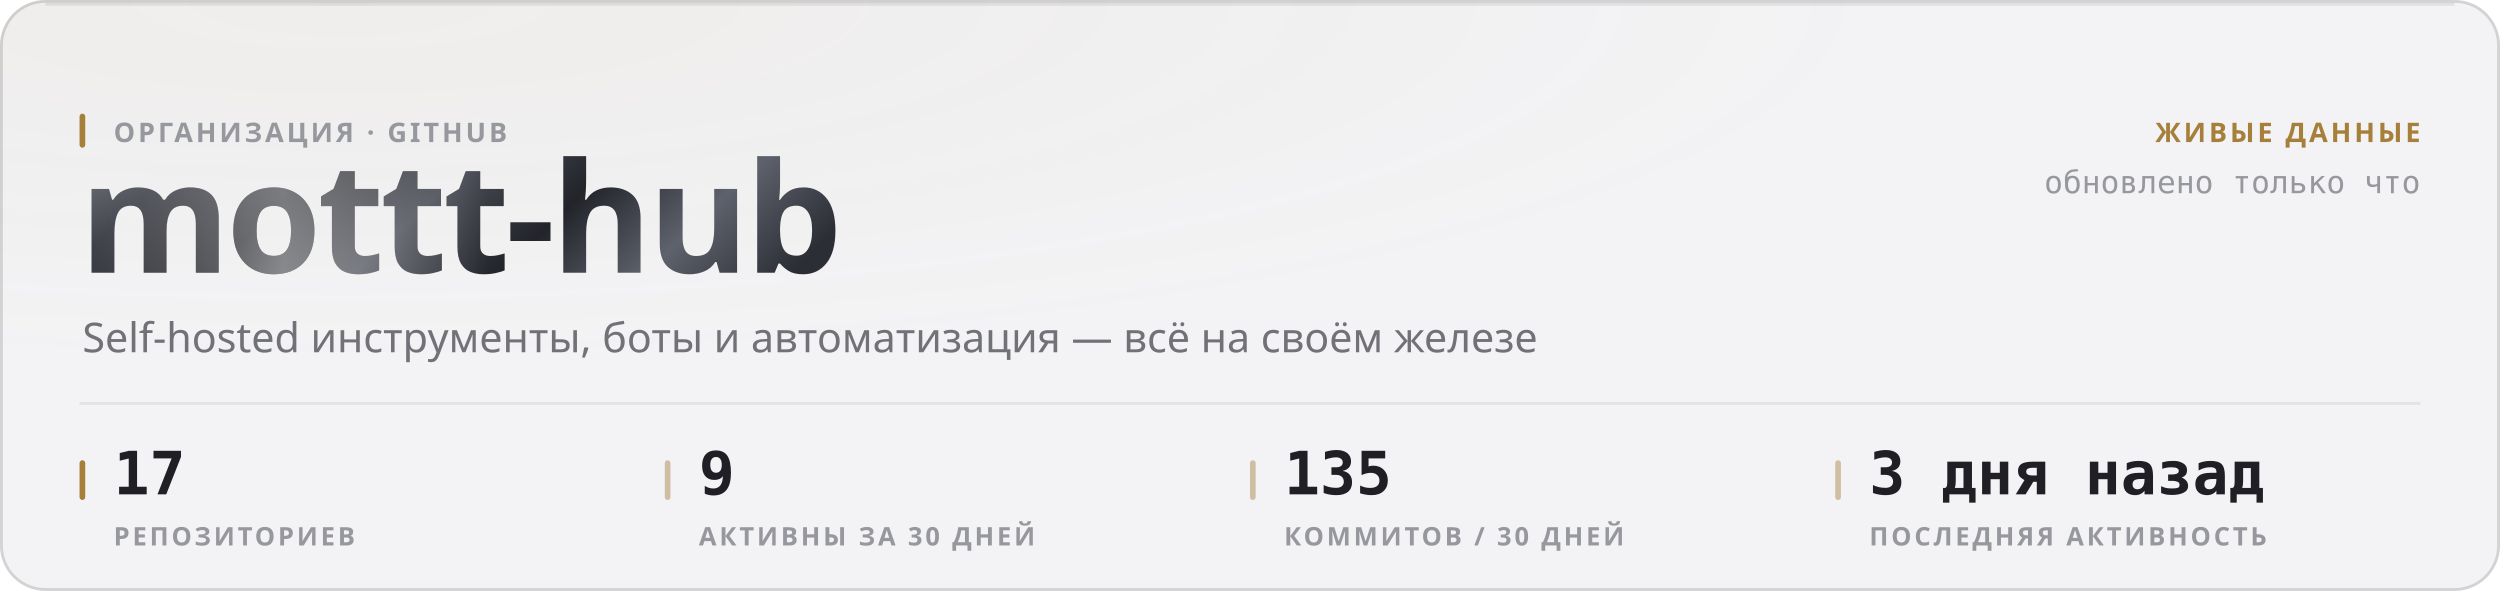
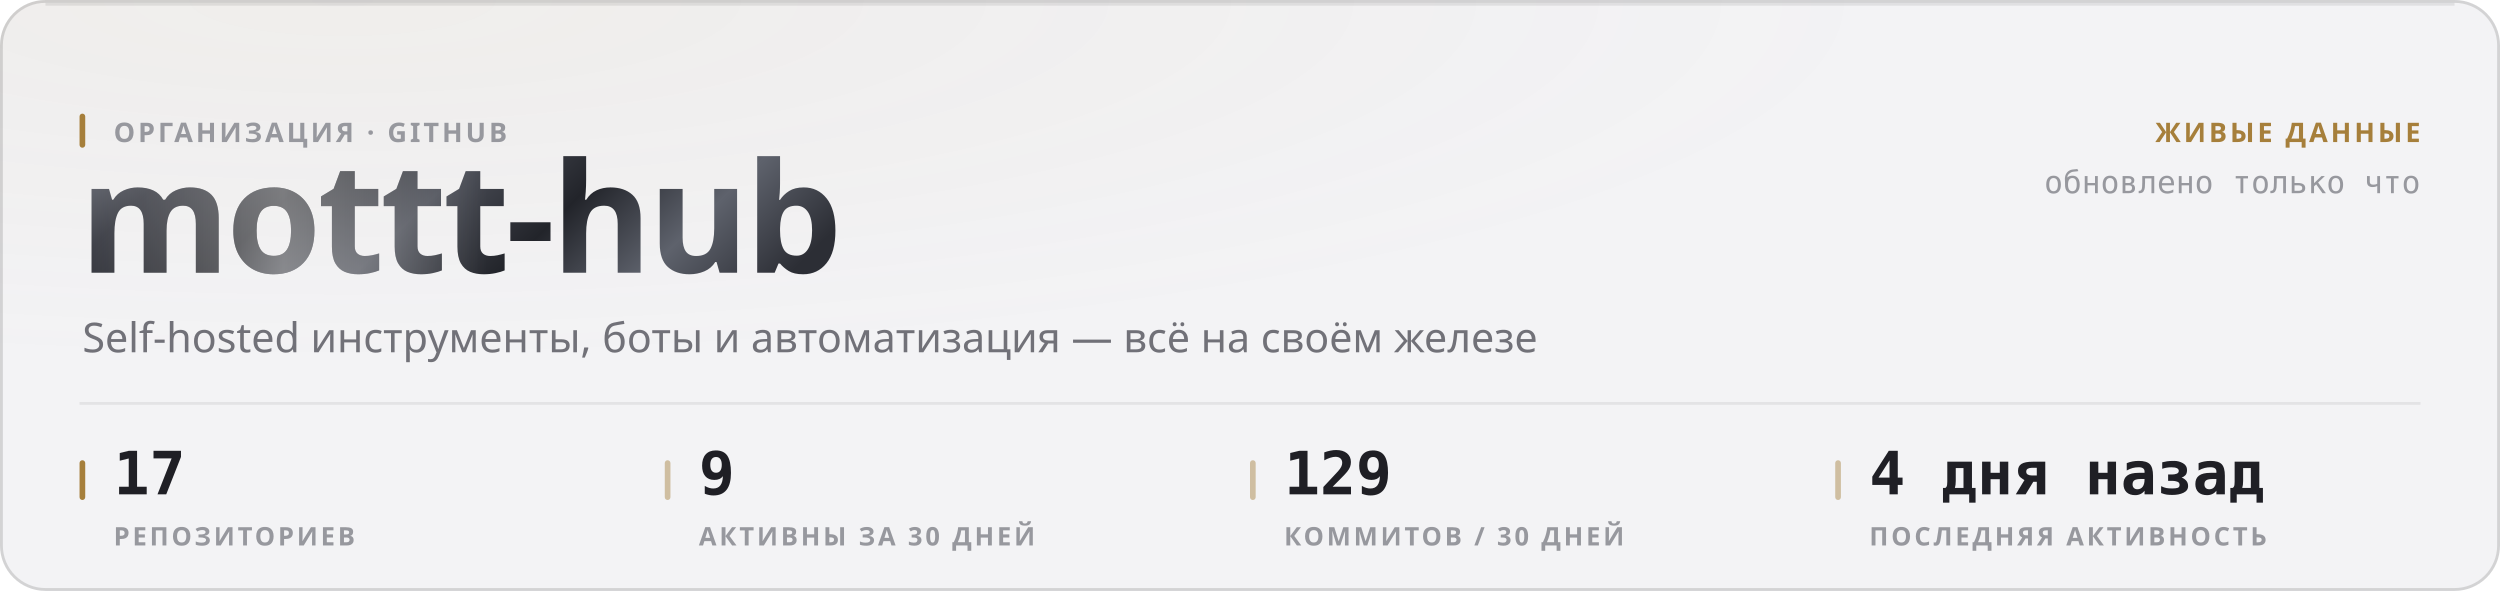
<svg xmlns="http://www.w3.org/2000/svg" width="880" height="208" viewBox="0 0 880 208" role="img">
  <style>
  text { font-family: -apple-system, BlinkMacSystemFont, 'Segoe UI', 'Noto Sans', Helvetica, Arial, sans-serif; }
  .mono { font-family: ui-monospace, 'SF Mono', 'Cascadia Mono', 'DejaVu Sans Mono', Menlo, Consolas, monospace; font-variant-numeric: tabular-nums; }
  .caps { letter-spacing: .1em; text-transform: uppercase; }

  @keyframes sheen  { from { transform: translateX(-120%); } to { transform: translateX(260%); } }
  @keyframes rise   { from { opacity: 0; transform: translateY(6px); } to { opacity: 1; transform: none; } }
  @keyframes slide  { from { opacity: 0; transform: translateX(-8px); } to { opacity: 1; transform: none; } }
  @keyframes grow   { from { transform: scaleY(0); } to { transform: scaleY(1); } }
  @keyframes widen  { from { transform: scaleX(0); } to { transform: scaleX(1); } }
  @keyframes draw   { from { stroke-dashoffset: 200; } to { stroke-dashoffset: 0; } }

  .sheen { animation: sheen 5.5s cubic-bezier(.45,0,.2,1) infinite; }
  .rise  { animation: rise .5s cubic-bezier(.16,1,.3,1) both; }
  .slide { animation: slide .42s cubic-bezier(.16,1,.3,1) both; }
  .bar   { transform-box: fill-box; transform-origin: 50% 100%;
           animation: grow .62s cubic-bezier(.16,1,.3,1) both; }
  .fill  { transform-box: fill-box; transform-origin: 0% 50%;
           animation: widen .8s cubic-bezier(.16,1,.3,1) both; }
  /* The hidden start state lives in the keyframes, never in the static rule.
     A renderer that ignores CSS animations then falls back to the FINISHED
     state — a drawn line, visible text — instead of an empty panel. */
  .spark { stroke-dasharray: 200;
           animation: draw 1.1s cubic-bezier(.16,1,.3,1) both; }

  @media (prefers-reduced-motion: reduce) {
    .sheen { animation: none; opacity: 0; }
    .rise, .slide, .bar, .fill, .spark { animation: none; opacity: 1; transform: none;
                                         stroke-dashoffset: 0; }
  }</style>
  <defs>
    <filter id="grain1" x="0" y="0" width="100%" height="100%">
      <feTurbulence type="fractalNoise" baseFrequency="0.82" numOctaves="3" stitchTiles="stitch" />
      <feColorMatrix type="saturate" values="0" />
    </filter>
    <radialGradient id="wash2" cx="14%" cy="0%" r="62%">
      <stop offset="0%" stop-color="#a67f3b" stop-opacity="0.05" />
      <stop offset="100%" stop-color="#a67f3b" stop-opacity="0" />
    </radialGradient>
    <linearGradient id="metal3" x1="0" y1="0" x2="1" y2="0.25">
      <stop offset="0%" stop-color="#8d919b" />
      <stop offset="16.667%" stop-color="#3a3c44" />
      <stop offset="33.333%" stop-color="#1b1c21" />
      <stop offset="50%" stop-color="#4a4d56" />
      <stop offset="66.667%" stop-color="#22242a" />
      <stop offset="83.333%" stop-color="#5e626c" />
      <stop offset="100%" stop-color="#2c2e35" />
    </linearGradient>
    <linearGradient id="sheengrad5" x1="0" y1="0" x2="1" y2="0">
      <stop offset="0%" stop-color="#ffffff" stop-opacity="0" />
      <stop offset="50%" stop-color="#ffffff" stop-opacity="0.42" />
      <stop offset="100%" stop-color="#ffffff" stop-opacity="0" />
    </linearGradient>
    <clipPath id="wordclip4">
      <text x="28" y="96" font-size="54" font-weight="800" letter-spacing="-0.025em" font-family="-apple-system, BlinkMacSystemFont, 'Segoe UI', Helvetica, Arial, sans-serif">mottt-hub</text>
    </clipPath>
  </defs>
  <rect width="880" height="208" rx="16" fill="#f3f3f5" />
  <rect width="880" height="208" rx="16" fill="url(#wash2)" />
  <rect width="880" height="208" rx="16" filter="url(#grain1)" opacity="0.035" style="mix-blend-mode:overlay" />
  <rect x=".5" y=".5" width="879" height="207" rx="15.5" fill="none" stroke="rgba(10,10,12,0.14)" />
  <path d="M16 1.5 H864" stroke="rgba(10,10,12,0.08)" stroke-width="1" fill="none" />
  <g clip-path="url(#wordclip4)">
    <rect x="28" y="42" width="287.116" height="70.2" fill="url(#metal3)" />
    <rect class="sheen" x="28" y="42" width="143.558" height="70.2" fill="url(#sheengrad5)" />
  </g>
  <rect x="28" y="40" width="2" height="12" rx="1" fill="#a67f3b" />
  <text x="40" y="50" font-size="9.5" font-weight="600" fill="#97989e" letter-spacing="0.11em">ОРГАНИЗАЦИЯ · GITHUB</text>
  <text x="29" y="124" font-size="14.5" font-weight="400" fill="#717178">Self-hosted инструменты, боты и автоматизация — всё на своём железе</text>
  <text x="852" y="50" font-size="9.5" font-weight="600" fill="#a67f3b" text-anchor="end" letter-spacing="0.11em">ЖИВЫЕ ДАННЫЕ</text>
  <text x="852" y="68" font-size="11" font-weight="400" fill="#97989e" text-anchor="end" class="mono">обновлено только что</text>
  <path d="M28 142 H852" stroke="rgba(10,10,12,0.07)" stroke-width="1" />
  <rect x="28" y="162" width="2" height="14" rx="1" fill="#a67f3b" />
  <text x="40" y="174" font-size="21" font-weight="700" fill="#1f1f25" class="mono rise" opacity="1">17</text>
  <text x="40" y="192" font-size="9" font-weight="600" fill="#97989e" letter-spacing="0.11em">РЕПОЗИТОРИЕВ</text>
  <rect x="234" y="162" width="2" height="14" rx="1" fill="rgba(166,127,59,0.45)" />
  <text x="246" y="174" font-size="21" font-weight="700" fill="#1f1f25" class="mono rise" opacity="1">9</text>
  <text x="246" y="192" font-size="9" font-weight="600" fill="#97989e" letter-spacing="0.11em">АКТИВНЫ ЗА 30 ДНЕЙ</text>
  <rect x="440" y="162" width="2" height="14" rx="1" fill="rgba(166,127,59,0.45)" />
-   <text x="452" y="174" font-size="21" font-weight="700" fill="#1f1f25" class="mono rise" opacity="1">135</text>
+   <text x="452" y="174" font-size="21" font-weight="700" fill="#1f1f25" class="mono rise" opacity="1">129</text>
  <text x="452" y="192" font-size="9" font-weight="600" fill="#97989e" letter-spacing="0.11em">КОММИТОВ / 30 ДНЕЙ</text>
  <rect x="646" y="162" width="2" height="14" rx="1" fill="rgba(166,127,59,0.45)" />
-   <text x="658" y="174" font-size="21" font-weight="700" fill="#1f1f25" class="mono rise" opacity="1">3 дня назад</text>
+   <text x="658" y="174" font-size="21" font-weight="700" fill="#1f1f25" class="mono rise" opacity="1">4 дня назад</text>
  <text x="658" y="192" font-size="9" font-weight="600" fill="#97989e" letter-spacing="0.11em">ПОСЛЕДНЯЯ АКТИВНОСТЬ</text>
</svg>
